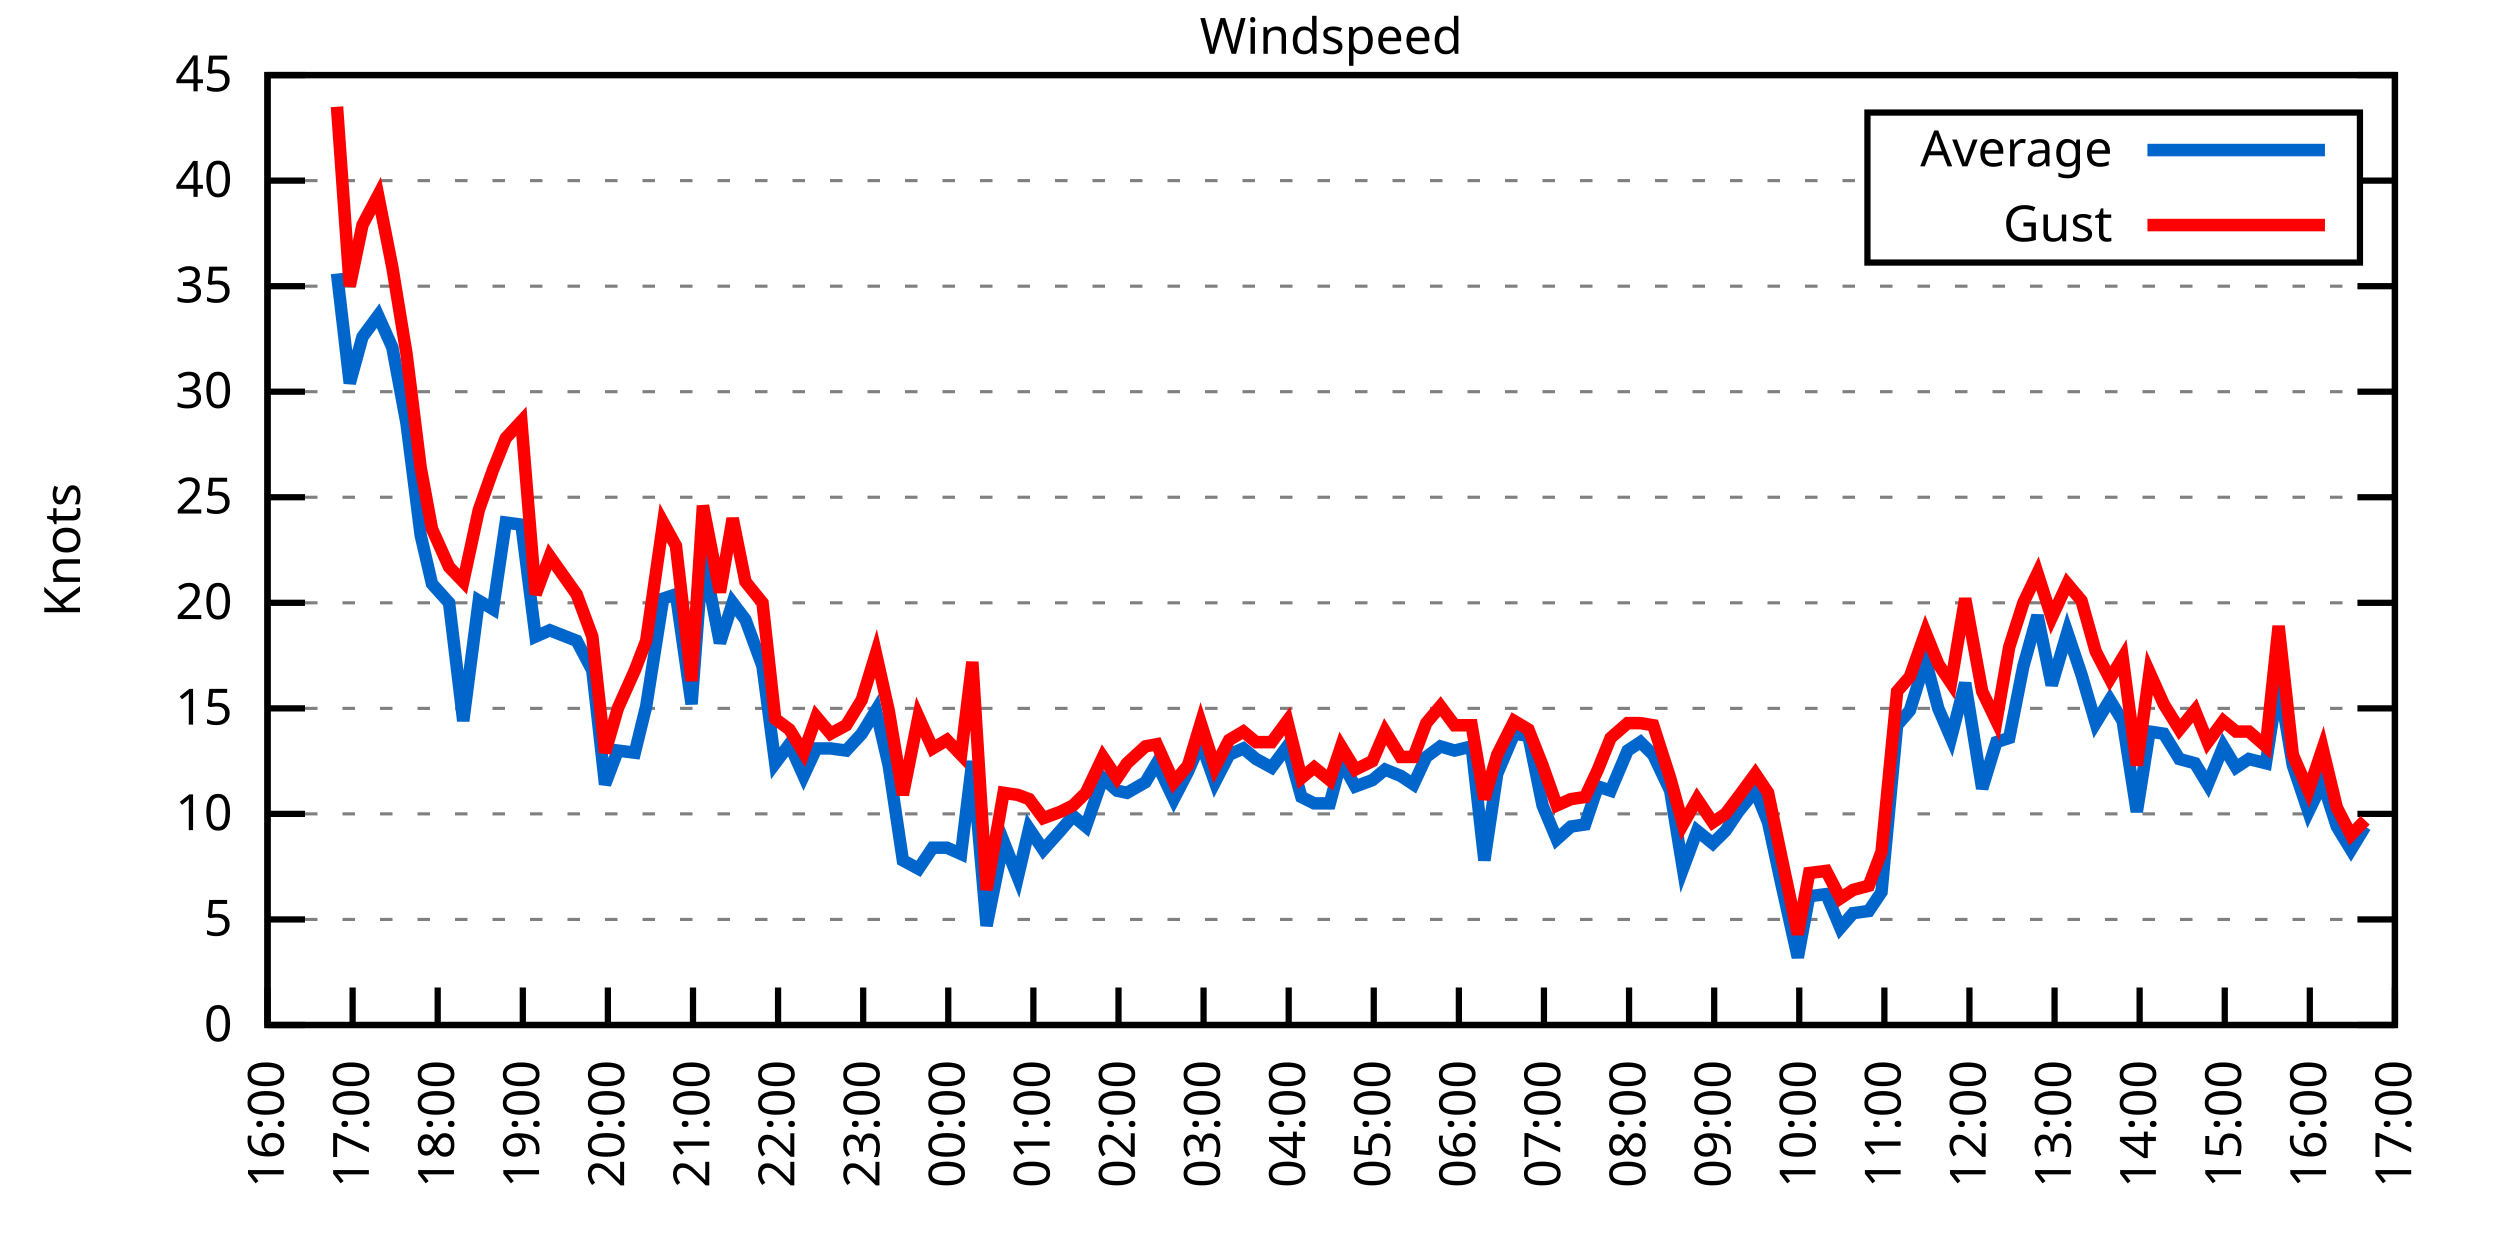
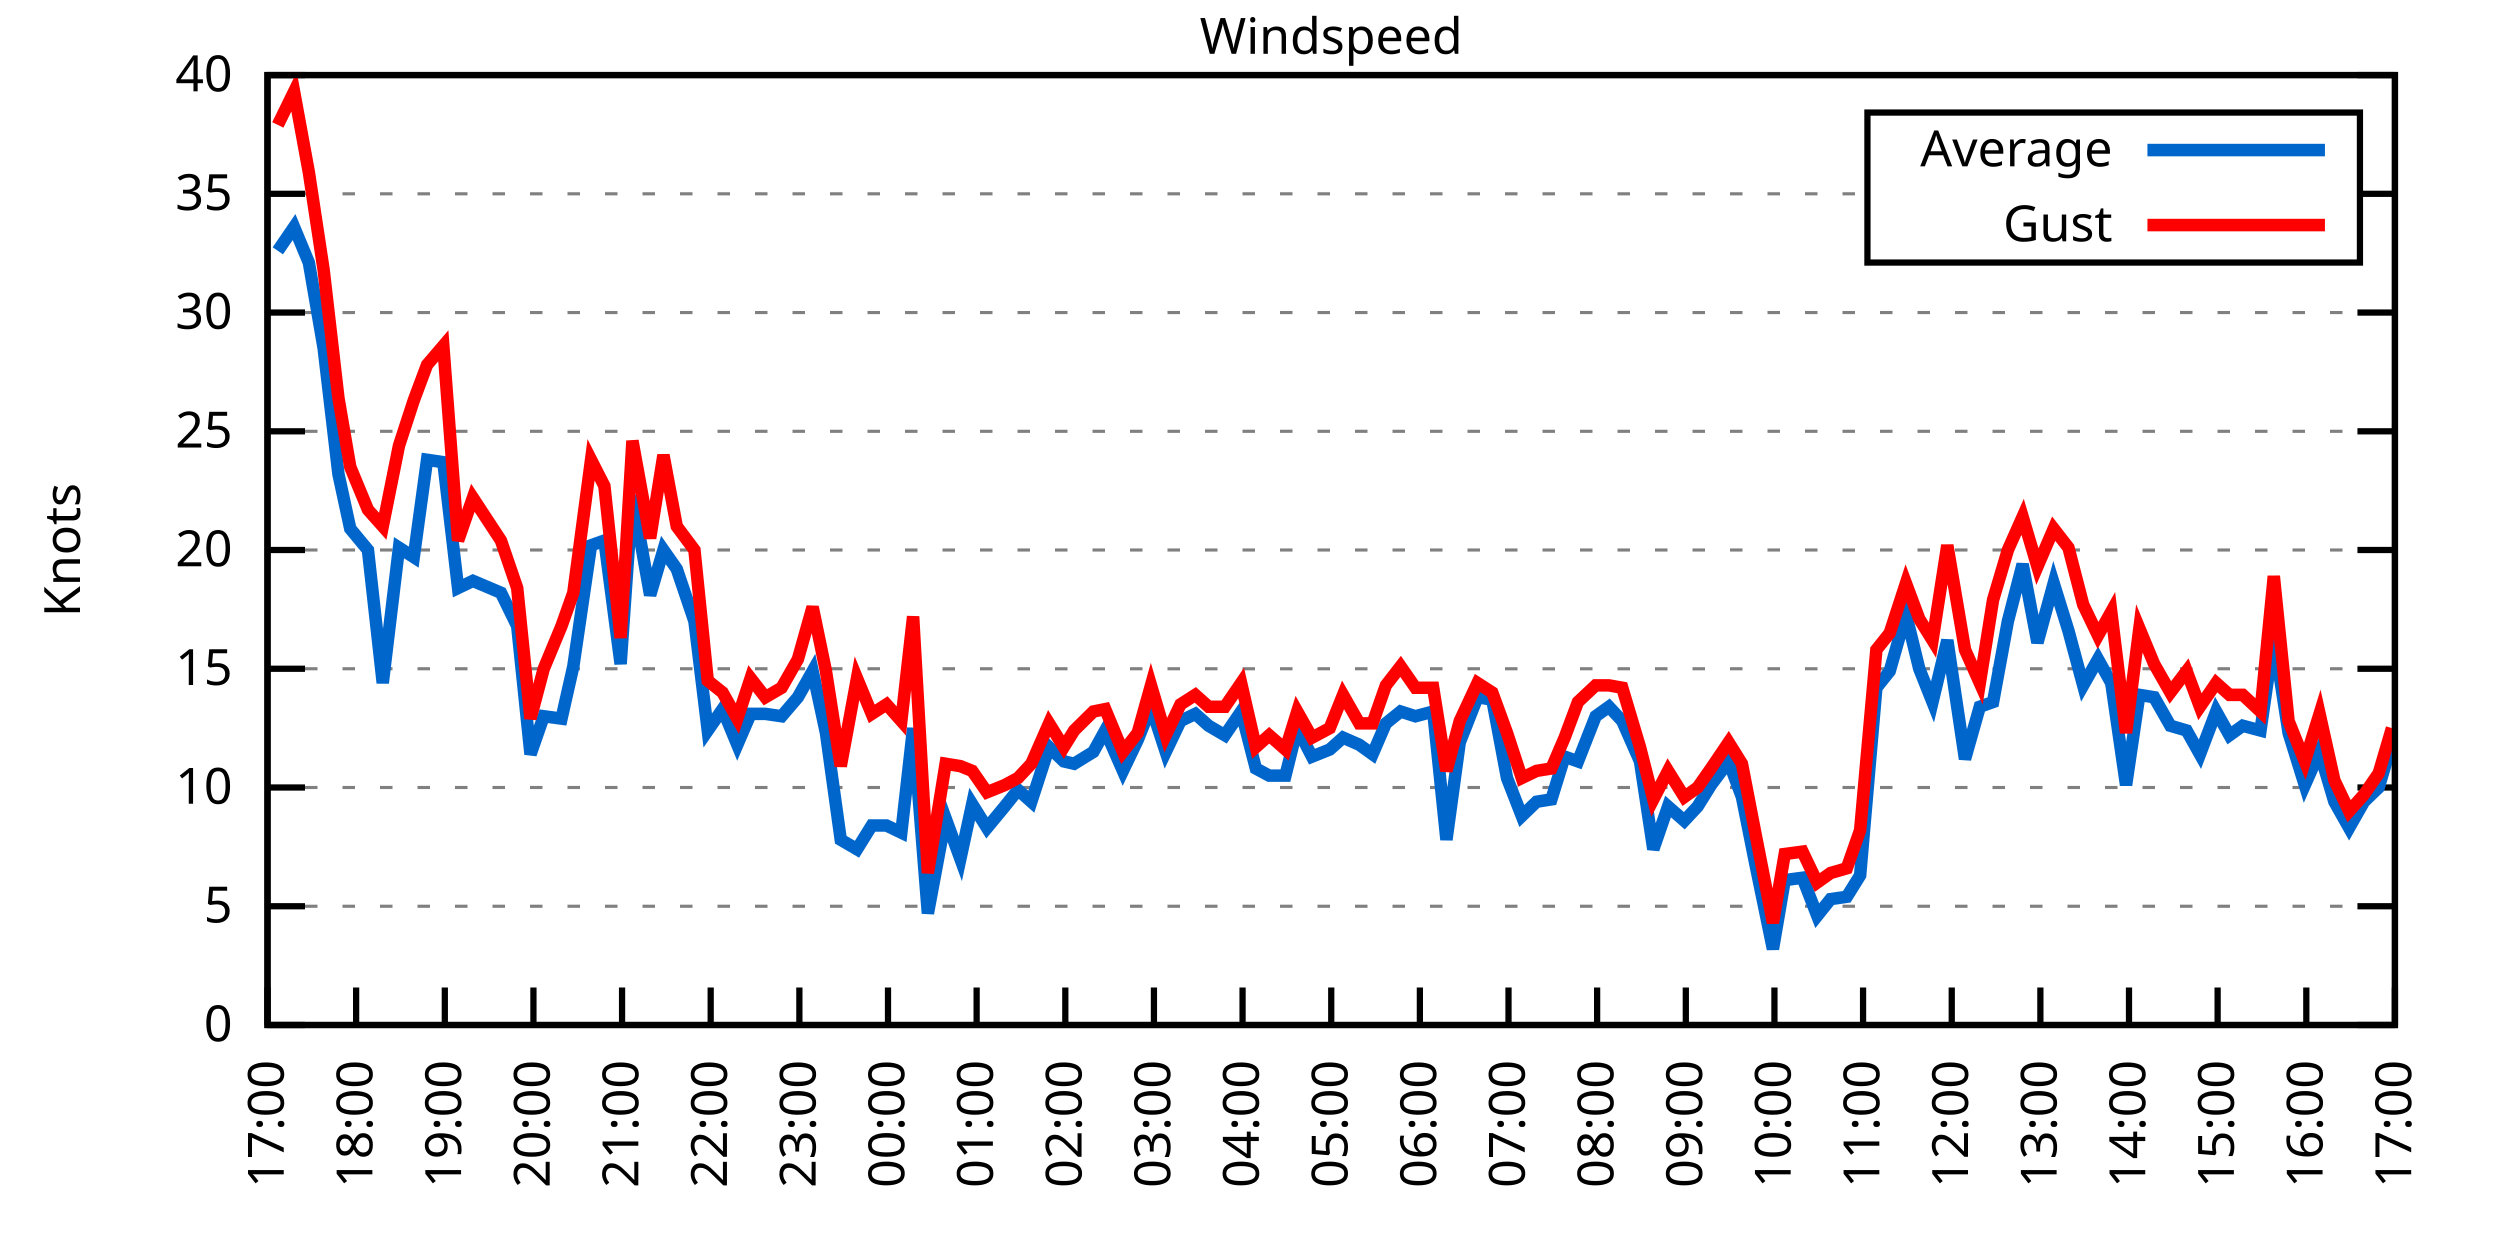
<svg xmlns="http://www.w3.org/2000/svg" xmlns:xlink="http://www.w3.org/1999/xlink" width="400" height="200" viewBox="0 0 400 200">
  <g id="gnuplot_canvas">
    <rect x="0" y="0" width="400" height="200" fill="none" />
    <defs>
      <circle id="gpDot" r="0.5" stroke-width="0.5" stroke="currentColor" />
      <path id="gpPt0" stroke-width="0.333" stroke="currentColor" d="M-1,0 h2 M0,-1 v2" />
      <path id="gpPt1" stroke-width="0.333" stroke="currentColor" d="M-1,-1 L1,1 M1,-1 L-1,1" />
      <path id="gpPt2" stroke-width="0.333" stroke="currentColor" d="M-1,0 L1,0 M0,-1 L0,1 M-1,-1 L1,1 M-1,1 L1,-1" />
      <rect id="gpPt3" stroke-width="0.333" stroke="currentColor" x="-1" y="-1" width="2" height="2" />
      <rect id="gpPt4" stroke-width="0.333" stroke="currentColor" fill="currentColor" x="-1" y="-1" width="2" height="2" />
      <circle id="gpPt5" stroke-width="0.333" stroke="currentColor" cx="0" cy="0" r="1" />
      <use xlink:href="#gpPt5" id="gpPt6" fill="currentColor" stroke="none" />
      <path id="gpPt7" stroke-width="0.333" stroke="currentColor" d="M0,-1.33 L-1.33,0.67 L1.33,0.67 z" />
      <use xlink:href="#gpPt7" id="gpPt8" fill="currentColor" stroke="none" />
      <use xlink:href="#gpPt7" id="gpPt9" stroke="currentColor" transform="rotate(180)" />
      <use xlink:href="#gpPt9" id="gpPt10" fill="currentColor" stroke="none" />
      <use xlink:href="#gpPt3" id="gpPt11" stroke="currentColor" transform="rotate(45)" />
      <use xlink:href="#gpPt11" id="gpPt12" fill="currentColor" stroke="none" />
      <path id="gpPt13" stroke-width="0.333" stroke="currentColor" d="M0,1.330 L1.265,0.411 L0.782,-1.067 L-0.782,-1.076 L-1.265,0.411 z" />
      <use xlink:href="#gpPt13" id="gpPt14" fill="currentColor" stroke="none" />
      <filter id="textbox" filterUnits="objectBoundingBox" x="0" y="0" height="1" width="1">
        <feFlood flood-color="white" flood-opacity="1" result="bgnd" />
        <feComposite in="SourceGraphic" in2="bgnd" operator="atop" />
      </filter>
      <filter id="greybox" filterUnits="objectBoundingBox" x="0" y="0" height="1" width="1">
        <feFlood flood-color="lightgrey" flood-opacity="1" result="grey" />
        <feComposite in="SourceGraphic" in2="grey" operator="atop" />
      </filter>
    </defs>
    <g fill="none" color="white" stroke="currentColor" stroke-width="1.00" stroke-linecap="butt" stroke-linejoin="miter">
</g>
    <g fill="none" color="black" stroke="currentColor" stroke-width="1.00" stroke-linecap="butt" stroke-linejoin="miter">
      <g stroke="none" shape-rendering="crispEdges">
        <polygon fill="rgb(255, 255, 255)" points="42.80,164.00 383.18,164.00 383.18,12.02 42.80,12.02 " />
      </g>
    </g>
    <g fill="none" color="black" stroke="currentColor" stroke-width="1.00" stroke-linecap="butt" stroke-linejoin="miter">
</g>
    <g fill="none" color="black" stroke="black" stroke-width="0.50" stroke-linecap="butt" stroke-linejoin="miter">
</g>
    <g fill="none" color="gray" stroke="currentColor" stroke-width="0.50" stroke-linecap="butt" stroke-linejoin="miter">
      <path stroke="gray" stroke-dasharray="2,4" class="gridline" d="M42.80,164.00 L383.19,164.00  " />
    </g>
    <g fill="none" color="gray" stroke="gray" stroke-width="1.00" stroke-linecap="butt" stroke-linejoin="miter">
</g>
    <g fill="none" color="black" stroke="currentColor" stroke-width="1.00" stroke-linecap="butt" stroke-linejoin="miter">
      <path stroke="black" d="M42.80,164.00 L48.80,164.00 M383.19,164.00 L377.19,164.00  " />
      <g transform="translate(37.20,166.60)" stroke="none" fill="black" font-family="Sans" font-size="8.00" text-anchor="end">
        <text>
          <tspan font-family="Sans"> 0</tspan>
        </text>
      </g>
    </g>
    <g fill="none" color="black" stroke="currentColor" stroke-width="1.00" stroke-linecap="butt" stroke-linejoin="miter">
</g>
    <g fill="none" color="black" stroke="black" stroke-width="0.50" stroke-linecap="butt" stroke-linejoin="miter">
</g>
    <g fill="none" color="gray" stroke="currentColor" stroke-width="0.50" stroke-linecap="butt" stroke-linejoin="miter">
-       <path stroke="gray" stroke-dasharray="2,4" class="gridline" d="M42.80,147.11 L383.19,147.11  " />
-     </g>
-     <g fill="none" color="gray" stroke="gray" stroke-width="1.00" stroke-linecap="butt" stroke-linejoin="miter">
- </g>
-     <g fill="none" color="black" stroke="currentColor" stroke-width="1.00" stroke-linecap="butt" stroke-linejoin="miter">
-       <path stroke="black" d="M42.80,147.11 L48.80,147.11 M383.19,147.11 L377.19,147.11  " />
-       <g transform="translate(37.20,149.71)" stroke="none" fill="black" font-family="Sans" font-size="8.00" text-anchor="end">
+       <path stroke="gray" stroke-dasharray="2,4" class="gridline" d="M42.80,145.00 L383.19,145.00  " />
+     </g>
+     <g fill="none" color="gray" stroke="gray" stroke-width="1.00" stroke-linecap="butt" stroke-linejoin="miter">
+ </g>
+     <g fill="none" color="black" stroke="currentColor" stroke-width="1.00" stroke-linecap="butt" stroke-linejoin="miter">
+       <path stroke="black" d="M42.80,145.00 L48.80,145.00 M383.19,145.00 L377.19,145.00  " />
+       <g transform="translate(37.20,147.60)" stroke="none" fill="black" font-family="Sans" font-size="8.00" text-anchor="end">
        <text>
          <tspan font-family="Sans"> 5</tspan>
        </text>
      </g>
    </g>
    <g fill="none" color="black" stroke="currentColor" stroke-width="1.00" stroke-linecap="butt" stroke-linejoin="miter">
</g>
    <g fill="none" color="black" stroke="black" stroke-width="0.50" stroke-linecap="butt" stroke-linejoin="miter">
</g>
    <g fill="none" color="gray" stroke="currentColor" stroke-width="0.50" stroke-linecap="butt" stroke-linejoin="miter">
-       <path stroke="gray" stroke-dasharray="2,4" class="gridline" d="M42.80,130.22 L383.19,130.22  " />
-     </g>
-     <g fill="none" color="gray" stroke="gray" stroke-width="1.00" stroke-linecap="butt" stroke-linejoin="miter">
- </g>
-     <g fill="none" color="black" stroke="currentColor" stroke-width="1.00" stroke-linecap="butt" stroke-linejoin="miter">
-       <path stroke="black" d="M42.80,130.22 L48.80,130.22 M383.19,130.22 L377.19,130.22  " />
-       <g transform="translate(37.20,132.82)" stroke="none" fill="black" font-family="Sans" font-size="8.00" text-anchor="end">
+       <path stroke="gray" stroke-dasharray="2,4" class="gridline" d="M42.80,126.00 L383.19,126.00  " />
+     </g>
+     <g fill="none" color="gray" stroke="gray" stroke-width="1.00" stroke-linecap="butt" stroke-linejoin="miter">
+ </g>
+     <g fill="none" color="black" stroke="currentColor" stroke-width="1.00" stroke-linecap="butt" stroke-linejoin="miter">
+       <path stroke="black" d="M42.80,126.00 L48.80,126.00 M383.19,126.00 L377.19,126.00  " />
+       <g transform="translate(37.20,128.60)" stroke="none" fill="black" font-family="Sans" font-size="8.00" text-anchor="end">
        <text>
          <tspan font-family="Sans"> 10</tspan>
        </text>
      </g>
    </g>
    <g fill="none" color="black" stroke="currentColor" stroke-width="1.00" stroke-linecap="butt" stroke-linejoin="miter">
</g>
    <g fill="none" color="black" stroke="black" stroke-width="0.50" stroke-linecap="butt" stroke-linejoin="miter">
</g>
    <g fill="none" color="gray" stroke="currentColor" stroke-width="0.50" stroke-linecap="butt" stroke-linejoin="miter">
-       <path stroke="gray" stroke-dasharray="2,4" class="gridline" d="M42.80,113.34 L383.19,113.34  " />
-     </g>
-     <g fill="none" color="gray" stroke="gray" stroke-width="1.00" stroke-linecap="butt" stroke-linejoin="miter">
- </g>
-     <g fill="none" color="black" stroke="currentColor" stroke-width="1.00" stroke-linecap="butt" stroke-linejoin="miter">
-       <path stroke="black" d="M42.80,113.34 L48.80,113.34 M383.19,113.34 L377.19,113.34  " />
-       <g transform="translate(37.20,115.94)" stroke="none" fill="black" font-family="Sans" font-size="8.00" text-anchor="end">
+       <path stroke="gray" stroke-dasharray="2,4" class="gridline" d="M42.80,107.00 L383.19,107.00  " />
+     </g>
+     <g fill="none" color="gray" stroke="gray" stroke-width="1.00" stroke-linecap="butt" stroke-linejoin="miter">
+ </g>
+     <g fill="none" color="black" stroke="currentColor" stroke-width="1.00" stroke-linecap="butt" stroke-linejoin="miter">
+       <path stroke="black" d="M42.80,107.00 L48.80,107.00 M383.19,107.00 L377.19,107.00  " />
+       <g transform="translate(37.20,109.60)" stroke="none" fill="black" font-family="Sans" font-size="8.00" text-anchor="end">
        <text>
          <tspan font-family="Sans"> 15</tspan>
        </text>
      </g>
    </g>
    <g fill="none" color="black" stroke="currentColor" stroke-width="1.00" stroke-linecap="butt" stroke-linejoin="miter">
</g>
    <g fill="none" color="black" stroke="black" stroke-width="0.50" stroke-linecap="butt" stroke-linejoin="miter">
</g>
    <g fill="none" color="gray" stroke="currentColor" stroke-width="0.50" stroke-linecap="butt" stroke-linejoin="miter">
-       <path stroke="gray" stroke-dasharray="2,4" class="gridline" d="M42.80,96.45 L383.19,96.45  " />
-     </g>
-     <g fill="none" color="gray" stroke="gray" stroke-width="1.00" stroke-linecap="butt" stroke-linejoin="miter">
- </g>
-     <g fill="none" color="black" stroke="currentColor" stroke-width="1.00" stroke-linecap="butt" stroke-linejoin="miter">
-       <path stroke="black" d="M42.80,96.45 L48.80,96.45 M383.19,96.45 L377.19,96.45  " />
-       <g transform="translate(37.20,99.05)" stroke="none" fill="black" font-family="Sans" font-size="8.00" text-anchor="end">
+       <path stroke="gray" stroke-dasharray="2,4" class="gridline" d="M42.80,88.00 L383.19,88.00  " />
+     </g>
+     <g fill="none" color="gray" stroke="gray" stroke-width="1.00" stroke-linecap="butt" stroke-linejoin="miter">
+ </g>
+     <g fill="none" color="black" stroke="currentColor" stroke-width="1.00" stroke-linecap="butt" stroke-linejoin="miter">
+       <path stroke="black" d="M42.80,88.00 L48.80,88.00 M383.19,88.00 L377.19,88.00  " />
+       <g transform="translate(37.20,90.60)" stroke="none" fill="black" font-family="Sans" font-size="8.00" text-anchor="end">
        <text>
          <tspan font-family="Sans"> 20</tspan>
        </text>
      </g>
    </g>
    <g fill="none" color="black" stroke="currentColor" stroke-width="1.00" stroke-linecap="butt" stroke-linejoin="miter">
</g>
    <g fill="none" color="black" stroke="black" stroke-width="0.50" stroke-linecap="butt" stroke-linejoin="miter">
</g>
    <g fill="none" color="gray" stroke="currentColor" stroke-width="0.50" stroke-linecap="butt" stroke-linejoin="miter">
-       <path stroke="gray" stroke-dasharray="2,4" class="gridline" d="M42.80,79.56 L383.19,79.56  " />
-     </g>
-     <g fill="none" color="gray" stroke="gray" stroke-width="1.00" stroke-linecap="butt" stroke-linejoin="miter">
- </g>
-     <g fill="none" color="black" stroke="currentColor" stroke-width="1.00" stroke-linecap="butt" stroke-linejoin="miter">
-       <path stroke="black" d="M42.80,79.56 L48.80,79.56 M383.19,79.56 L377.19,79.56  " />
-       <g transform="translate(37.20,82.16)" stroke="none" fill="black" font-family="Sans" font-size="8.00" text-anchor="end">
+       <path stroke="gray" stroke-dasharray="2,4" class="gridline" d="M42.80,69.01 L383.19,69.01  " />
+     </g>
+     <g fill="none" color="gray" stroke="gray" stroke-width="1.00" stroke-linecap="butt" stroke-linejoin="miter">
+ </g>
+     <g fill="none" color="black" stroke="currentColor" stroke-width="1.00" stroke-linecap="butt" stroke-linejoin="miter">
+       <path stroke="black" d="M42.80,69.01 L48.80,69.01 M383.19,69.01 L377.19,69.01  " />
+       <g transform="translate(37.20,71.61)" stroke="none" fill="black" font-family="Sans" font-size="8.00" text-anchor="end">
        <text>
          <tspan font-family="Sans"> 25</tspan>
        </text>
      </g>
    </g>
    <g fill="none" color="black" stroke="currentColor" stroke-width="1.00" stroke-linecap="butt" stroke-linejoin="miter">
</g>
    <g fill="none" color="black" stroke="black" stroke-width="0.50" stroke-linecap="butt" stroke-linejoin="miter">
</g>
    <g fill="none" color="gray" stroke="currentColor" stroke-width="0.50" stroke-linecap="butt" stroke-linejoin="miter">
-       <path stroke="gray" stroke-dasharray="2,4" class="gridline" d="M42.80,62.67 L383.19,62.67  " />
-     </g>
-     <g fill="none" color="gray" stroke="gray" stroke-width="1.00" stroke-linecap="butt" stroke-linejoin="miter">
- </g>
-     <g fill="none" color="black" stroke="currentColor" stroke-width="1.00" stroke-linecap="butt" stroke-linejoin="miter">
-       <path stroke="black" d="M42.80,62.67 L48.80,62.67 M383.19,62.67 L377.19,62.67  " />
-       <g transform="translate(37.20,65.27)" stroke="none" fill="black" font-family="Sans" font-size="8.00" text-anchor="end">
+       <path stroke="gray" stroke-dasharray="2,4" class="gridline" d="M42.80,50.01 L383.19,50.01  " />
+     </g>
+     <g fill="none" color="gray" stroke="gray" stroke-width="1.00" stroke-linecap="butt" stroke-linejoin="miter">
+ </g>
+     <g fill="none" color="black" stroke="currentColor" stroke-width="1.00" stroke-linecap="butt" stroke-linejoin="miter">
+       <path stroke="black" d="M42.80,50.01 L48.80,50.01 M383.19,50.01 L377.19,50.01  " />
+       <g transform="translate(37.20,52.61)" stroke="none" fill="black" font-family="Sans" font-size="8.00" text-anchor="end">
        <text>
          <tspan font-family="Sans"> 30</tspan>
        </text>
      </g>
    </g>
    <g fill="none" color="black" stroke="currentColor" stroke-width="1.00" stroke-linecap="butt" stroke-linejoin="miter">
</g>
    <g fill="none" color="black" stroke="black" stroke-width="0.50" stroke-linecap="butt" stroke-linejoin="miter">
</g>
    <g fill="none" color="gray" stroke="currentColor" stroke-width="0.50" stroke-linecap="butt" stroke-linejoin="miter">
-       <path stroke="gray" stroke-dasharray="2,4" class="gridline" d="M42.80,45.79 L383.19,45.79  " />
-     </g>
-     <g fill="none" color="gray" stroke="gray" stroke-width="1.00" stroke-linecap="butt" stroke-linejoin="miter">
- </g>
-     <g fill="none" color="black" stroke="currentColor" stroke-width="1.00" stroke-linecap="butt" stroke-linejoin="miter">
-       <path stroke="black" d="M42.80,45.79 L48.80,45.79 M383.19,45.79 L377.19,45.79  " />
-       <g transform="translate(37.20,48.39)" stroke="none" fill="black" font-family="Sans" font-size="8.00" text-anchor="end">
+       <path stroke="gray" stroke-dasharray="2,4" class="gridline" d="M42.80,31.01 L298.79,31.01 M377.59,31.01 L383.19,31.01  " />
+     </g>
+     <g fill="none" color="gray" stroke="gray" stroke-width="1.00" stroke-linecap="butt" stroke-linejoin="miter">
+ </g>
+     <g fill="none" color="black" stroke="currentColor" stroke-width="1.00" stroke-linecap="butt" stroke-linejoin="miter">
+       <path stroke="black" d="M42.80,31.01 L48.80,31.01 M383.19,31.01 L377.19,31.01  " />
+       <g transform="translate(37.20,33.61)" stroke="none" fill="black" font-family="Sans" font-size="8.00" text-anchor="end">
        <text>
          <tspan font-family="Sans"> 35</tspan>
-         </text>
-       </g>
-     </g>
-     <g fill="none" color="black" stroke="currentColor" stroke-width="1.00" stroke-linecap="butt" stroke-linejoin="miter">
- </g>
-     <g fill="none" color="black" stroke="black" stroke-width="0.50" stroke-linecap="butt" stroke-linejoin="miter">
- </g>
-     <g fill="none" color="gray" stroke="currentColor" stroke-width="0.50" stroke-linecap="butt" stroke-linejoin="miter">
-       <path stroke="gray" stroke-dasharray="2,4" class="gridline" d="M42.80,28.90 L298.79,28.90 M377.59,28.90 L383.19,28.90  " />
-     </g>
-     <g fill="none" color="gray" stroke="gray" stroke-width="1.00" stroke-linecap="butt" stroke-linejoin="miter">
- </g>
-     <g fill="none" color="black" stroke="currentColor" stroke-width="1.00" stroke-linecap="butt" stroke-linejoin="miter">
-       <path stroke="black" d="M42.80,28.90 L48.80,28.90 M383.19,28.90 L377.19,28.90  " />
-       <g transform="translate(37.20,31.50)" stroke="none" fill="black" font-family="Sans" font-size="8.00" text-anchor="end">
-         <text>
-           <tspan font-family="Sans"> 40</tspan>
        </text>
      </g>
    </g>
    <g fill="none" color="black" stroke="currentColor" stroke-width="1.00" stroke-linecap="butt" stroke-linejoin="miter">
</g>
    <g fill="none" color="black" stroke="black" stroke-width="0.50" stroke-linecap="butt" stroke-linejoin="miter">
</g>
    <g fill="none" color="gray" stroke="currentColor" stroke-width="0.50" stroke-linecap="butt" stroke-linejoin="miter">
      <path stroke="gray" stroke-dasharray="2,4" class="gridline" d="M42.80,12.01 L383.19,12.01  " />
    </g>
    <g fill="none" color="gray" stroke="gray" stroke-width="1.00" stroke-linecap="butt" stroke-linejoin="miter">
</g>
    <g fill="none" color="black" stroke="currentColor" stroke-width="1.00" stroke-linecap="butt" stroke-linejoin="miter">
      <path stroke="black" d="M42.80,12.01 L48.80,12.01 M383.19,12.01 L377.19,12.01  " />
      <g transform="translate(37.20,14.61)" stroke="none" fill="black" font-family="Sans" font-size="8.00" text-anchor="end">
        <text>
-           <tspan font-family="Sans"> 45</tspan>
+           <tspan font-family="Sans"> 40</tspan>
        </text>
      </g>
    </g>
    <g fill="none" color="black" stroke="currentColor" stroke-width="1.00" stroke-linecap="butt" stroke-linejoin="miter">
      <path stroke="black" d="M42.80,164.00 L42.80,158.00  " />
      <g transform="translate(45.40,169.60) rotate(270.00)" stroke="none" fill="black" font-family="Sans" font-size="8.00" text-anchor="end">
        <text>
-           <tspan font-family="Sans">16:00</tspan>
-         </text>
-       </g>
-     </g>
-     <g fill="none" color="black" stroke="currentColor" stroke-width="1.00" stroke-linecap="butt" stroke-linejoin="miter">
-       <path stroke="black" d="M56.42,164.00 L56.42,158.00  " />
-       <g transform="translate(59.02,169.60) rotate(270.00)" stroke="none" fill="black" font-family="Sans" font-size="8.00" text-anchor="end">
-         <text>
          <tspan font-family="Sans">17:00</tspan>
        </text>
      </g>
    </g>
    <g fill="none" color="black" stroke="currentColor" stroke-width="1.00" stroke-linecap="butt" stroke-linejoin="miter">
-       <path stroke="black" d="M70.03,164.00 L70.03,158.00  " />
-       <g transform="translate(72.63,169.60) rotate(270.00)" stroke="none" fill="black" font-family="Sans" font-size="8.00" text-anchor="end">
+       <path stroke="black" d="M56.98,164.00 L56.98,158.00  " />
+       <g transform="translate(59.58,169.60) rotate(270.00)" stroke="none" fill="black" font-family="Sans" font-size="8.00" text-anchor="end">
        <text>
          <tspan font-family="Sans">18:00</tspan>
        </text>
      </g>
    </g>
    <g fill="none" color="black" stroke="currentColor" stroke-width="1.00" stroke-linecap="butt" stroke-linejoin="miter">
-       <path stroke="black" d="M83.65,164.00 L83.65,158.00  " />
-       <g transform="translate(86.25,169.60) rotate(270.00)" stroke="none" fill="black" font-family="Sans" font-size="8.00" text-anchor="end">
+       <path stroke="black" d="M71.17,164.00 L71.17,158.00  " />
+       <g transform="translate(73.77,169.60) rotate(270.00)" stroke="none" fill="black" font-family="Sans" font-size="8.00" text-anchor="end">
        <text>
          <tspan font-family="Sans">19:00</tspan>
        </text>
      </g>
    </g>
    <g fill="none" color="black" stroke="currentColor" stroke-width="1.00" stroke-linecap="butt" stroke-linejoin="miter">
-       <path stroke="black" d="M97.26,164.00 L97.26,158.00  " />
-       <g transform="translate(99.86,169.60) rotate(270.00)" stroke="none" fill="black" font-family="Sans" font-size="8.00" text-anchor="end">
+       <path stroke="black" d="M85.35,164.00 L85.35,158.00  " />
+       <g transform="translate(87.95,169.60) rotate(270.00)" stroke="none" fill="black" font-family="Sans" font-size="8.00" text-anchor="end">
        <text>
          <tspan font-family="Sans">20:00</tspan>
        </text>
      </g>
    </g>
    <g fill="none" color="black" stroke="currentColor" stroke-width="1.00" stroke-linecap="butt" stroke-linejoin="miter">
-       <path stroke="black" d="M110.88,164.00 L110.88,158.00  " />
-       <g transform="translate(113.48,169.60) rotate(270.00)" stroke="none" fill="black" font-family="Sans" font-size="8.00" text-anchor="end">
+       <path stroke="black" d="M99.53,164.00 L99.53,158.00  " />
+       <g transform="translate(102.13,169.60) rotate(270.00)" stroke="none" fill="black" font-family="Sans" font-size="8.00" text-anchor="end">
        <text>
          <tspan font-family="Sans">21:00</tspan>
        </text>
      </g>
    </g>
    <g fill="none" color="black" stroke="currentColor" stroke-width="1.00" stroke-linecap="butt" stroke-linejoin="miter">
-       <path stroke="black" d="M124.49,164.00 L124.49,158.00  " />
-       <g transform="translate(127.09,169.60) rotate(270.00)" stroke="none" fill="black" font-family="Sans" font-size="8.00" text-anchor="end">
+       <path stroke="black" d="M113.71,164.00 L113.71,158.00  " />
+       <g transform="translate(116.31,169.60) rotate(270.00)" stroke="none" fill="black" font-family="Sans" font-size="8.00" text-anchor="end">
        <text>
          <tspan font-family="Sans">22:00</tspan>
        </text>
      </g>
    </g>
    <g fill="none" color="black" stroke="currentColor" stroke-width="1.00" stroke-linecap="butt" stroke-linejoin="miter">
-       <path stroke="black" d="M138.11,164.00 L138.11,158.00  " />
-       <g transform="translate(140.71,169.60) rotate(270.00)" stroke="none" fill="black" font-family="Sans" font-size="8.00" text-anchor="end">
+       <path stroke="black" d="M127.90,164.00 L127.90,158.00  " />
+       <g transform="translate(130.50,169.60) rotate(270.00)" stroke="none" fill="black" font-family="Sans" font-size="8.00" text-anchor="end">
        <text>
          <tspan font-family="Sans">23:00</tspan>
        </text>
      </g>
    </g>
    <g fill="none" color="black" stroke="currentColor" stroke-width="1.00" stroke-linecap="butt" stroke-linejoin="miter">
-       <path stroke="black" d="M151.72,164.00 L151.72,158.00  " />
-       <g transform="translate(154.32,169.60) rotate(270.00)" stroke="none" fill="black" font-family="Sans" font-size="8.00" text-anchor="end">
+       <path stroke="black" d="M142.08,164.00 L142.08,158.00  " />
+       <g transform="translate(144.68,169.60) rotate(270.00)" stroke="none" fill="black" font-family="Sans" font-size="8.00" text-anchor="end">
        <text>
          <tspan font-family="Sans">00:00</tspan>
        </text>
      </g>
    </g>
    <g fill="none" color="black" stroke="currentColor" stroke-width="1.00" stroke-linecap="butt" stroke-linejoin="miter">
-       <path stroke="black" d="M165.34,164.00 L165.34,158.00  " />
-       <g transform="translate(167.94,169.60) rotate(270.00)" stroke="none" fill="black" font-family="Sans" font-size="8.00" text-anchor="end">
+       <path stroke="black" d="M156.26,164.00 L156.26,158.00  " />
+       <g transform="translate(158.86,169.60) rotate(270.00)" stroke="none" fill="black" font-family="Sans" font-size="8.00" text-anchor="end">
        <text>
          <tspan font-family="Sans">01:00</tspan>
        </text>
      </g>
    </g>
    <g fill="none" color="black" stroke="currentColor" stroke-width="1.00" stroke-linecap="butt" stroke-linejoin="miter">
-       <path stroke="black" d="M178.96,164.00 L178.96,158.00  " />
-       <g transform="translate(181.56,169.60) rotate(270.00)" stroke="none" fill="black" font-family="Sans" font-size="8.00" text-anchor="end">
+       <path stroke="black" d="M170.45,164.00 L170.45,158.00  " />
+       <g transform="translate(173.05,169.60) rotate(270.00)" stroke="none" fill="black" font-family="Sans" font-size="8.00" text-anchor="end">
        <text>
          <tspan font-family="Sans">02:00</tspan>
        </text>
      </g>
    </g>
    <g fill="none" color="black" stroke="currentColor" stroke-width="1.00" stroke-linecap="butt" stroke-linejoin="miter">
-       <path stroke="black" d="M192.57,164.00 L192.57,158.00  " />
-       <g transform="translate(195.17,169.60) rotate(270.00)" stroke="none" fill="black" font-family="Sans" font-size="8.00" text-anchor="end">
+       <path stroke="black" d="M184.63,164.00 L184.63,158.00  " />
+       <g transform="translate(187.23,169.60) rotate(270.00)" stroke="none" fill="black" font-family="Sans" font-size="8.00" text-anchor="end">
        <text>
          <tspan font-family="Sans">03:00</tspan>
        </text>
      </g>
    </g>
    <g fill="none" color="black" stroke="currentColor" stroke-width="1.00" stroke-linecap="butt" stroke-linejoin="miter">
-       <path stroke="black" d="M206.19,164.00 L206.19,158.00  " />
-       <g transform="translate(208.79,169.60) rotate(270.00)" stroke="none" fill="black" font-family="Sans" font-size="8.00" text-anchor="end">
+       <path stroke="black" d="M198.81,164.00 L198.81,158.00  " />
+       <g transform="translate(201.41,169.60) rotate(270.00)" stroke="none" fill="black" font-family="Sans" font-size="8.00" text-anchor="end">
        <text>
          <tspan font-family="Sans">04:00</tspan>
        </text>
      </g>
    </g>
    <g fill="none" color="black" stroke="currentColor" stroke-width="1.00" stroke-linecap="butt" stroke-linejoin="miter">
-       <path stroke="black" d="M219.80,164.00 L219.80,158.00  " />
-       <g transform="translate(222.40,169.60) rotate(270.00)" stroke="none" fill="black" font-family="Sans" font-size="8.00" text-anchor="end">
+       <path stroke="black" d="M213.00,164.00 L213.00,158.00  " />
+       <g transform="translate(215.60,169.60) rotate(270.00)" stroke="none" fill="black" font-family="Sans" font-size="8.00" text-anchor="end">
        <text>
          <tspan font-family="Sans">05:00</tspan>
        </text>
      </g>
    </g>
    <g fill="none" color="black" stroke="currentColor" stroke-width="1.00" stroke-linecap="butt" stroke-linejoin="miter">
-       <path stroke="black" d="M233.42,164.00 L233.42,158.00  " />
-       <g transform="translate(236.02,169.60) rotate(270.00)" stroke="none" fill="black" font-family="Sans" font-size="8.00" text-anchor="end">
+       <path stroke="black" d="M227.18,164.00 L227.18,158.00  " />
+       <g transform="translate(229.78,169.60) rotate(270.00)" stroke="none" fill="black" font-family="Sans" font-size="8.00" text-anchor="end">
        <text>
          <tspan font-family="Sans">06:00</tspan>
        </text>
      </g>
    </g>
    <g fill="none" color="black" stroke="currentColor" stroke-width="1.00" stroke-linecap="butt" stroke-linejoin="miter">
-       <path stroke="black" d="M247.03,164.00 L247.03,158.00  " />
-       <g transform="translate(249.63,169.60) rotate(270.00)" stroke="none" fill="black" font-family="Sans" font-size="8.00" text-anchor="end">
+       <path stroke="black" d="M241.36,164.00 L241.36,158.00  " />
+       <g transform="translate(243.96,169.60) rotate(270.00)" stroke="none" fill="black" font-family="Sans" font-size="8.00" text-anchor="end">
        <text>
          <tspan font-family="Sans">07:00</tspan>
        </text>
      </g>
    </g>
    <g fill="none" color="black" stroke="currentColor" stroke-width="1.00" stroke-linecap="butt" stroke-linejoin="miter">
-       <path stroke="black" d="M260.65,164.00 L260.65,158.00  " />
-       <g transform="translate(263.25,169.60) rotate(270.00)" stroke="none" fill="black" font-family="Sans" font-size="8.00" text-anchor="end">
+       <path stroke="black" d="M255.54,164.00 L255.54,158.00  " />
+       <g transform="translate(258.14,169.60) rotate(270.00)" stroke="none" fill="black" font-family="Sans" font-size="8.00" text-anchor="end">
        <text>
          <tspan font-family="Sans">08:00</tspan>
        </text>
      </g>
    </g>
    <g fill="none" color="black" stroke="currentColor" stroke-width="1.00" stroke-linecap="butt" stroke-linejoin="miter">
-       <path stroke="black" d="M274.27,164.00 L274.27,158.00  " />
-       <g transform="translate(276.87,169.60) rotate(270.00)" stroke="none" fill="black" font-family="Sans" font-size="8.00" text-anchor="end">
+       <path stroke="black" d="M269.73,164.00 L269.73,158.00  " />
+       <g transform="translate(272.33,169.60) rotate(270.00)" stroke="none" fill="black" font-family="Sans" font-size="8.00" text-anchor="end">
        <text>
          <tspan font-family="Sans">09:00</tspan>
        </text>
      </g>
    </g>
    <g fill="none" color="black" stroke="currentColor" stroke-width="1.00" stroke-linecap="butt" stroke-linejoin="miter">
-       <path stroke="black" d="M287.88,164.00 L287.88,158.00  " />
-       <g transform="translate(290.48,169.60) rotate(270.00)" stroke="none" fill="black" font-family="Sans" font-size="8.00" text-anchor="end">
+       <path stroke="black" d="M283.91,164.00 L283.91,158.00  " />
+       <g transform="translate(286.51,169.60) rotate(270.00)" stroke="none" fill="black" font-family="Sans" font-size="8.00" text-anchor="end">
        <text>
          <tspan font-family="Sans">10:00</tspan>
        </text>
      </g>
    </g>
    <g fill="none" color="black" stroke="currentColor" stroke-width="1.00" stroke-linecap="butt" stroke-linejoin="miter">
-       <path stroke="black" d="M301.50,164.00 L301.50,158.00  " />
-       <g transform="translate(304.10,169.60) rotate(270.00)" stroke="none" fill="black" font-family="Sans" font-size="8.00" text-anchor="end">
+       <path stroke="black" d="M298.09,164.00 L298.09,158.00  " />
+       <g transform="translate(300.69,169.60) rotate(270.00)" stroke="none" fill="black" font-family="Sans" font-size="8.00" text-anchor="end">
        <text>
          <tspan font-family="Sans">11:00</tspan>
        </text>
      </g>
    </g>
    <g fill="none" color="black" stroke="currentColor" stroke-width="1.00" stroke-linecap="butt" stroke-linejoin="miter">
-       <path stroke="black" d="M315.11,164.00 L315.11,158.00  " />
-       <g transform="translate(317.71,169.60) rotate(270.00)" stroke="none" fill="black" font-family="Sans" font-size="8.00" text-anchor="end">
+       <path stroke="black" d="M312.28,164.00 L312.28,158.00  " />
+       <g transform="translate(314.88,169.60) rotate(270.00)" stroke="none" fill="black" font-family="Sans" font-size="8.00" text-anchor="end">
        <text>
          <tspan font-family="Sans">12:00</tspan>
        </text>
      </g>
    </g>
    <g fill="none" color="black" stroke="currentColor" stroke-width="1.00" stroke-linecap="butt" stroke-linejoin="miter">
-       <path stroke="black" d="M328.73,164.00 L328.73,158.00  " />
-       <g transform="translate(331.33,169.60) rotate(270.00)" stroke="none" fill="black" font-family="Sans" font-size="8.00" text-anchor="end">
+       <path stroke="black" d="M326.46,164.00 L326.46,158.00  " />
+       <g transform="translate(329.06,169.60) rotate(270.00)" stroke="none" fill="black" font-family="Sans" font-size="8.00" text-anchor="end">
        <text>
          <tspan font-family="Sans">13:00</tspan>
        </text>
      </g>
    </g>
    <g fill="none" color="black" stroke="currentColor" stroke-width="1.00" stroke-linecap="butt" stroke-linejoin="miter">
-       <path stroke="black" d="M342.34,164.00 L342.34,158.00  " />
-       <g transform="translate(344.94,169.60) rotate(270.00)" stroke="none" fill="black" font-family="Sans" font-size="8.00" text-anchor="end">
+       <path stroke="black" d="M340.64,164.00 L340.64,158.00  " />
+       <g transform="translate(343.24,169.60) rotate(270.00)" stroke="none" fill="black" font-family="Sans" font-size="8.00" text-anchor="end">
        <text>
          <tspan font-family="Sans">14:00</tspan>
        </text>
      </g>
    </g>
    <g fill="none" color="black" stroke="currentColor" stroke-width="1.00" stroke-linecap="butt" stroke-linejoin="miter">
-       <path stroke="black" d="M355.96,164.00 L355.96,158.00  " />
-       <g transform="translate(358.56,169.60) rotate(270.00)" stroke="none" fill="black" font-family="Sans" font-size="8.00" text-anchor="end">
+       <path stroke="black" d="M354.82,164.00 L354.82,158.00  " />
+       <g transform="translate(357.42,169.60) rotate(270.00)" stroke="none" fill="black" font-family="Sans" font-size="8.00" text-anchor="end">
        <text>
          <tspan font-family="Sans">15:00</tspan>
        </text>
      </g>
    </g>
    <g fill="none" color="black" stroke="currentColor" stroke-width="1.00" stroke-linecap="butt" stroke-linejoin="miter">
-       <path stroke="black" d="M369.57,164.00 L369.57,158.00  " />
-       <g transform="translate(372.17,169.60) rotate(270.00)" stroke="none" fill="black" font-family="Sans" font-size="8.00" text-anchor="end">
+       <path stroke="black" d="M369.01,164.00 L369.01,158.00  " />
+       <g transform="translate(371.61,169.60) rotate(270.00)" stroke="none" fill="black" font-family="Sans" font-size="8.00" text-anchor="end">
        <text>
          <tspan font-family="Sans">16:00</tspan>
        </text>
      </g>
    </g>
    <g fill="none" color="black" stroke="currentColor" stroke-width="1.00" stroke-linecap="butt" stroke-linejoin="miter">
      <path stroke="black" d="M383.19,164.00 L383.19,158.00  " />
      <g transform="translate(385.79,169.60) rotate(270.00)" stroke="none" fill="black" font-family="Sans" font-size="8.00" text-anchor="end">
        <text>
          <tspan font-family="Sans">17:00</tspan>
        </text>
      </g>
    </g>
    <g fill="none" color="black" stroke="currentColor" stroke-width="1.00" stroke-linecap="butt" stroke-linejoin="miter">
</g>
    <g fill="none" color="black" stroke="currentColor" stroke-width="1.00" stroke-linecap="butt" stroke-linejoin="miter">
      <path stroke="black" d="M42.80,12.01 L42.80,164.00 L383.19,164.00 L383.19,12.01 L42.80,12.01 Z  " />
    </g>
    <g fill="none" color="black" stroke="currentColor" stroke-width="1.00" stroke-linecap="butt" stroke-linejoin="miter">
</g>
    <g fill="none" color="black" stroke="currentColor" stroke-width="1.00" stroke-linecap="butt" stroke-linejoin="miter">
      <path stroke="black" d="M298.79,42.01 L298.79,18.01 L377.59,18.01 L377.59,42.01 L298.79,42.01 Z  " />
    </g>
    <g id="Windspeed_plot_1">
      <g fill="none" color="white" stroke="black" stroke-width="2.00" stroke-linecap="butt" stroke-linejoin="miter">
</g>
      <g fill="none" color="black" stroke="currentColor" stroke-width="2.00" stroke-linecap="butt" stroke-linejoin="miter">
        <g transform="translate(337.99,26.61)" stroke="none" fill="black" font-family="Sans" font-size="8.00" text-anchor="end">
          <text>
            <tspan font-family="Sans">Average</tspan>
          </text>
        </g>
      </g>
      <g fill="none" color="black" stroke="currentColor" stroke-width="2.00" stroke-linecap="butt" stroke-linejoin="miter">
-         <path stroke="rgb(  0, 102, 204)" d="M343.59,24.01 L371.99,24.01 M53.92,43.76 L55.96,61.32 L58.00,53.89 L60.50,50.51 L62.77,55.58 L65.04,67.74   L67.31,85.64 L69.12,93.41 L71.85,96.45 L74.12,115.36 L76.61,96.11 L78.88,97.46 L80.92,83.61 L83.42,83.95   L85.69,101.85 L87.96,100.84 L92.27,102.53 L94.77,107.26 L96.81,125.50 L98.85,120.09 L101.57,120.43 L103.39,113.00   L106.11,95.77 L108.15,95.10 L110.65,112.66 L112.47,88.68 L115.19,102.87 L117.23,96.45 L119.27,99.15 L122.00,106.58   L124.04,122.12 L126.31,119.08 L128.58,124.14 L130.62,119.75 L132.89,119.75 L135.39,120.09 L137.88,117.39 L140.15,113.67   L142.19,122.46 L144.46,137.66 L146.96,139.01 L149.23,135.63 L151.50,135.63 L153.77,136.64 L155.58,121.78 L157.85,148.13   L160.57,134.62 L162.84,140.36 L164.66,132.59 L166.93,135.97 L169.65,132.93 L171.69,130.56 L173.74,132.25 L176.46,124.48   L178.73,126.51 L180.32,126.85 L183.27,125.16 L185.08,122.12 L187.81,127.86 L190.08,123.47 L192.12,118.74 L194.39,125.16   L196.66,120.77 L198.93,119.75 L200.97,121.44 L203.46,122.79 L205.96,119.42 L208.23,127.52 L210.27,128.54 L212.77,128.54   L214.58,121.78 L216.85,125.83 L219.58,124.82 L221.62,123.13 L224.11,124.14 L226.16,125.50 L228.20,121.11 L230.47,119.42   L232.74,120.09 L235.46,119.42 L237.50,137.66 L239.55,123.81 L242.27,117.39 L244.54,117.73 L246.81,128.87 L249.08,134.28   L251.35,132.25 L253.61,131.91 L255.66,125.83 L257.70,126.51 L260.42,120.09 L262.47,118.74 L264.51,120.77 L267.23,126.51   L269.27,139.01 L271.54,132.93 L274.04,134.95 L276.08,132.93 L278.12,129.89 L280.85,126.51 L282.89,131.58 L284.93,141.03   L287.65,153.19 L289.47,143.40 L292.19,143.06 L294.46,148.46 L296.50,146.10 L299.00,145.76 L301.04,142.72 L303.54,116.04   L305.58,113.67 L308.08,105.57 L310.12,113.34 L312.16,118.07 L314.43,109.28 L317.15,126.17 L319.42,118.74 L321.47,118.07   L323.74,106.58 L326.00,98.48 L328.27,109.62 L330.77,101.18 L333.04,107.93 L335.31,115.70 L337.58,111.99 L339.62,115.36   L341.89,129.89 L343.93,117.05 L346.20,117.39 L348.70,121.44 L351.19,122.12 L353.24,125.50 L355.73,119.42 L357.77,122.79   L359.82,121.44 L362.54,122.12 L364.58,108.95 L366.85,122.46 L369.35,129.89 L371.62,125.16 L373.89,132.25 L376.16,135.97   L378.42,132.25  " />
+         <path stroke="rgb(  0, 102, 204)" d="M343.59,24.01 L371.99,24.01 M44.45,40.13 L47.05,36.33 L49.42,42.03 L51.78,55.71 L54.15,75.85 L56.04,84.59   L58.87,88.00 L61.24,109.28 L63.84,87.63 L66.20,89.14 L68.33,73.57 L70.93,73.95 L73.29,94.08 L75.66,92.94   L80.15,94.84 L82.75,100.16 L84.88,120.68 L87.00,114.60 L89.84,114.98 L91.73,106.62 L94.57,87.25 L96.70,86.49   L99.30,106.24 L101.19,79.27 L104.02,95.22 L106.15,88.00 L108.28,91.04 L111.11,99.40 L113.24,116.88 L115.61,113.46   L117.97,119.16 L120.10,114.22 L122.46,114.22 L125.06,114.60 L127.66,111.56 L130.02,107.38 L132.15,117.26 L134.52,134.36   L137.12,135.88 L139.48,132.08 L141.84,132.08 L144.21,133.22 L146.10,116.50 L148.46,146.14 L151.30,130.94 L153.66,137.40   L155.55,128.66 L157.92,132.46 L160.75,129.04 L162.88,126.38 L165.01,128.28 L167.85,119.54 L170.21,121.82 L171.86,122.20   L174.94,120.30 L176.83,116.88 L179.67,123.34 L182.03,118.40 L184.16,113.08 L186.52,120.30 L188.88,115.36 L191.25,114.22   L193.38,116.12 L195.98,117.64 L198.58,113.84 L200.94,122.96 L203.07,124.10 L205.67,124.10 L207.56,116.50 L209.92,121.06   L212.76,119.92 L214.89,118.02 L217.49,119.16 L219.61,120.68 L221.74,115.74 L224.10,113.84 L226.47,114.60 L229.31,113.84   L231.43,134.36 L233.56,118.78 L236.40,111.56 L238.76,111.94 L241.12,124.48 L243.49,130.56 L245.85,128.28 L248.22,127.90   L250.34,121.06 L252.47,121.82 L255.31,114.60 L257.43,113.08 L259.56,115.36 L262.40,121.82 L264.53,135.88 L266.89,129.04   L269.49,131.32 L271.62,129.04 L273.75,125.62 L276.58,121.82 L278.71,127.52 L280.84,138.16 L283.67,151.84 L285.56,140.82   L288.40,140.44 L290.76,146.52 L292.89,143.86 L295.49,143.48 L297.62,140.06 L300.22,110.04 L302.35,107.38 L304.95,98.26   L307.08,107.00 L309.20,112.32 L311.57,102.44 L314.40,121.44 L316.77,113.08 L318.89,112.32 L321.26,99.40 L323.62,90.28   L325.99,102.82 L328.59,93.32 L330.95,100.92 L333.31,109.66 L335.68,105.48 L337.80,109.28 L340.17,125.62 L342.30,111.18   L344.66,111.56 L347.26,116.12 L349.86,116.88 L351.99,120.68 L354.59,113.84 L356.72,117.64 L358.84,116.12 L361.68,116.88   L363.81,102.06 L366.17,117.26 L368.77,125.62 L371.13,120.30 L373.50,128.28 L375.86,132.46 L378.23,128.28 L380.59,126.00   L382.72,118.78  " />
      </g>
    </g>
    <g id="Windspeed_plot_2">
      <g fill="none" color="black" stroke="currentColor" stroke-width="2.00" stroke-linecap="butt" stroke-linejoin="miter">
        <g transform="translate(337.99,38.61)" stroke="none" fill="black" font-family="Sans" font-size="8.00" text-anchor="end">
          <text>
            <tspan font-family="Sans">Gust</tspan>
          </text>
        </g>
      </g>
      <g fill="none" color="black" stroke="currentColor" stroke-width="2.00" stroke-linecap="butt" stroke-linejoin="miter">
-         <path stroke="rgb(255,   0,   0)" d="M343.59,36.01 L371.99,36.01 M53.92,17.08 L55.96,45.79 L58.00,35.99 L60.50,31.26 L62.77,42.75 L65.04,56.59   L67.31,74.83 L69.12,84.63 L71.85,90.71 L74.12,93.07 L76.61,81.59 L78.88,75.17 L80.92,70.10 L83.42,67.40   L85.69,95.10 L87.96,89.02 L92.27,95.10 L94.77,101.85 L96.81,120.43 L98.85,113.34 L101.57,107.26 L103.39,102.53   L106.11,83.61 L108.15,87.33 L110.65,108.95 L112.47,80.91 L115.19,94.76 L117.23,82.94 L119.27,93.07 L122.00,96.45   L124.04,115.03 L126.31,116.71 L128.58,120.43 L130.62,114.69 L132.89,117.39 L135.39,116.04 L137.88,111.99 L140.15,104.56   L142.19,113.67 L144.46,127.18 L146.96,114.69 L149.23,119.75 L151.50,118.40 L153.77,120.77 L155.58,105.91 L157.85,142.38   L160.57,126.85 L162.84,127.18 L164.66,127.86 L166.93,130.90 L169.65,129.89 L171.69,128.87 L173.74,126.85 L176.46,121.11   L178.73,124.48 L180.32,122.12 L183.27,119.42 L185.08,119.08 L187.81,125.16 L190.08,122.46 L192.12,115.70 L194.39,122.79   L196.66,118.40 L198.93,117.05 L200.97,118.74 L203.46,118.74 L205.96,115.36 L208.23,124.48 L210.27,122.79 L212.77,124.82   L214.58,119.42 L216.85,123.13 L219.58,121.78 L221.62,117.05 L224.11,121.11 L226.16,121.11 L228.20,115.70 L230.47,113.00   L232.74,116.04 L235.46,116.04 L237.50,127.86 L239.55,120.77 L242.27,115.36 L244.54,116.71 L246.81,122.46 L249.08,128.87   L251.35,127.86 L253.61,127.52 L255.66,123.13 L257.70,118.07 L260.42,115.70 L262.47,115.70 L264.51,116.04 L267.23,124.48   L269.27,131.91 L271.54,127.86 L274.04,131.58 L276.08,130.22 L278.12,127.52 L280.85,123.81 L282.89,126.85 L284.93,136.64   L287.65,149.48 L289.47,139.68 L292.19,139.34 L294.46,143.73 L296.50,142.38 L299.00,141.71 L301.04,136.30 L303.54,110.63   L305.58,108.27 L308.08,101.18 L310.12,106.24 L312.16,109.28 L314.43,95.77 L317.15,110.63 L319.42,115.36 L321.47,103.54   L323.74,96.45 L326.00,91.72 L328.27,98.81 L330.77,93.41 L333.04,96.11 L335.31,104.22 L337.58,108.61 L339.62,105.23   L341.89,122.46 L343.93,107.59 L346.20,112.66 L348.70,116.71 L351.19,113.67 L353.24,118.74 L355.73,115.36 L357.77,117.05   L359.82,117.05 L362.54,119.42 L364.58,100.16 L366.85,120.77 L369.35,126.51 L371.62,119.75 L373.89,129.21 L376.16,133.60   L378.42,131.24  " />
+         <path stroke="rgb(255,   0,   0)" d="M343.59,36.01 L371.99,36.01 M44.45,19.99 L47.05,14.67 L49.42,27.59 L51.78,43.17 L54.15,63.69 L56.04,74.71   L58.87,81.55 L61.24,84.21 L63.84,71.29 L66.20,64.07 L68.33,58.37 L70.93,55.33 L73.29,86.49 L75.66,79.65   L80.15,86.49 L82.75,94.08 L84.88,114.98 L87.00,107.00 L89.84,100.16 L91.73,94.84 L94.57,73.57 L96.70,77.75   L99.30,102.06 L101.19,70.53 L104.02,86.11 L106.15,72.81 L108.28,84.21 L111.11,88.00 L113.24,108.90 L115.61,110.80   L117.97,114.98 L120.10,108.52 L122.46,111.56 L125.06,110.04 L127.66,105.48 L130.02,97.12 L132.15,107.38 L134.52,122.58   L137.12,108.52 L139.48,114.22 L141.84,112.70 L144.21,115.36 L146.10,98.64 L148.46,139.68 L151.30,122.20 L153.66,122.58   L155.55,123.34 L157.92,126.76 L160.75,125.62 L162.88,124.48 L165.01,122.20 L167.85,115.74 L170.21,119.54 L171.86,116.88   L174.94,113.84 L176.83,113.46 L179.67,120.30 L182.03,117.26 L184.16,109.66 L186.52,117.64 L188.88,112.70 L191.25,111.18   L193.38,113.08 L195.98,113.08 L198.58,109.28 L200.94,119.54 L203.07,117.64 L205.67,119.92 L207.56,113.84 L209.92,118.02   L212.76,116.50 L214.89,111.18 L217.49,115.74 L219.61,115.74 L221.74,109.66 L224.10,106.62 L226.47,110.04 L229.31,110.04   L231.43,123.34 L233.56,115.36 L236.40,109.28 L238.76,110.80 L241.12,117.26 L243.49,124.48 L245.85,123.34 L248.22,122.96   L250.34,118.02 L252.47,112.32 L255.31,109.66 L257.43,109.66 L259.56,110.04 L262.40,119.54 L264.53,127.90 L266.89,123.34   L269.49,127.52 L271.62,126.00 L273.75,122.96 L276.58,118.78 L278.71,122.20 L280.84,133.22 L283.67,147.66 L285.56,136.64   L288.40,136.26 L290.76,141.20 L292.89,139.68 L295.49,138.92 L297.62,132.84 L300.22,103.96 L302.35,101.30 L304.95,93.32   L307.08,99.02 L309.20,102.44 L311.57,87.25 L314.40,103.96 L316.77,109.28 L318.89,95.98 L321.26,88.00 L323.62,82.69   L325.99,90.66 L328.59,84.59 L330.95,87.63 L333.31,96.74 L335.68,101.68 L337.80,97.88 L340.17,117.26 L342.30,100.54   L344.66,106.24 L347.26,110.80 L349.86,107.38 L351.99,113.08 L354.59,109.28 L356.72,111.18 L358.84,111.18 L361.68,113.84   L363.81,92.18 L366.17,115.36 L368.77,121.82 L371.13,114.22 L373.50,124.86 L375.86,129.80 L378.23,127.14 L380.59,123.72   L382.72,116.50  " />
      </g>
    </g>
    <g fill="none" color="black" stroke="currentColor" stroke-width="2.00" stroke-linecap="butt" stroke-linejoin="miter">
</g>
    <g fill="none" color="black" stroke="black" stroke-width="1.00" stroke-linecap="butt" stroke-linejoin="miter">
</g>
    <g fill="none" color="black" stroke="currentColor" stroke-width="1.00" stroke-linecap="butt" stroke-linejoin="miter">
      <path stroke="black" d="M42.80,12.01 L42.80,164.00 L383.19,164.00 L383.19,12.01 L42.80,12.01 Z  " />
      <g transform="translate(12.80,88.01) rotate(270.00)" stroke="none" fill="black" font-family="Sans" font-size="8.00" text-anchor="middle">
        <text>
          <tspan font-family="Sans">Knots</tspan>
        </text>
      </g>
    </g>
    <g fill="none" color="black" stroke="currentColor" stroke-width="1.00" stroke-linecap="butt" stroke-linejoin="miter">
</g>
    <g fill="none" color="black" stroke="currentColor" stroke-width="1.00" stroke-linecap="butt" stroke-linejoin="miter">
      <g transform="translate(212.99,8.61)" stroke="none" fill="black" font-family="Sans" font-size="8.00" text-anchor="middle">
        <text>
          <tspan font-family="Sans">Windspeed</tspan>
        </text>
      </g>
    </g>
    <g fill="none" color="black" stroke="currentColor" stroke-width="1.00" stroke-linecap="butt" stroke-linejoin="miter">
</g>
  </g>
</svg>
